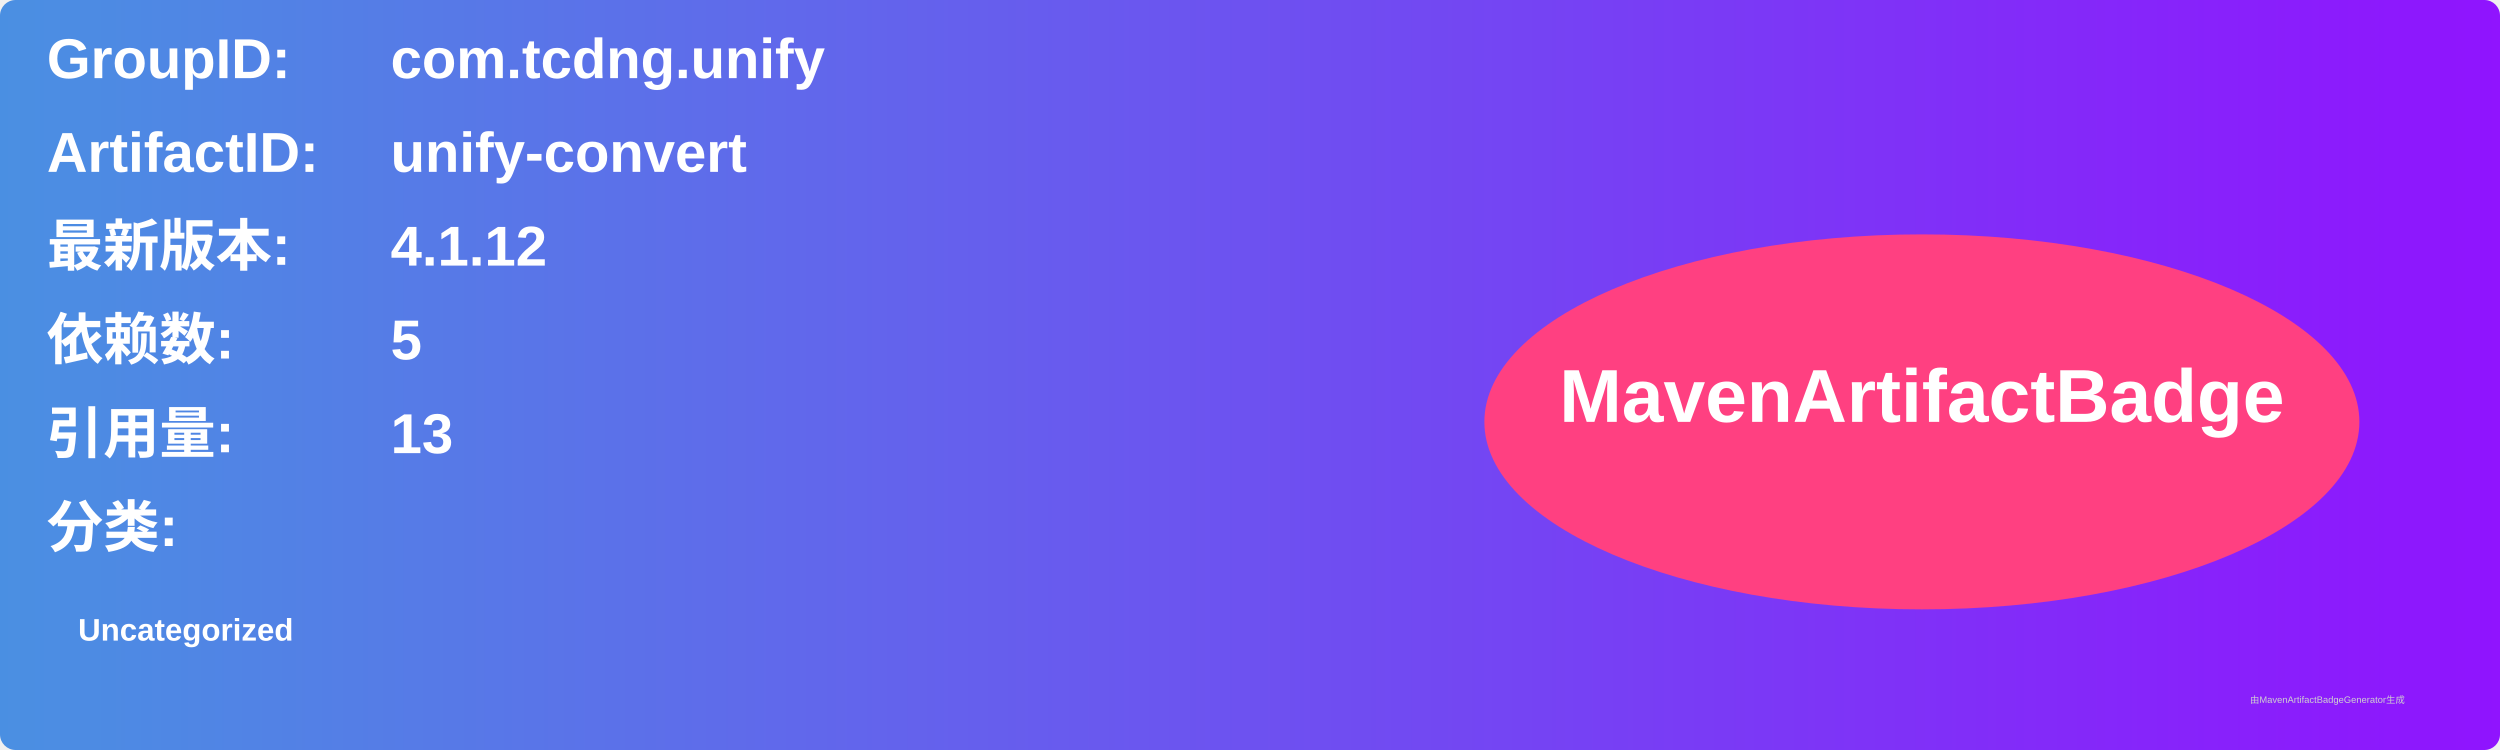
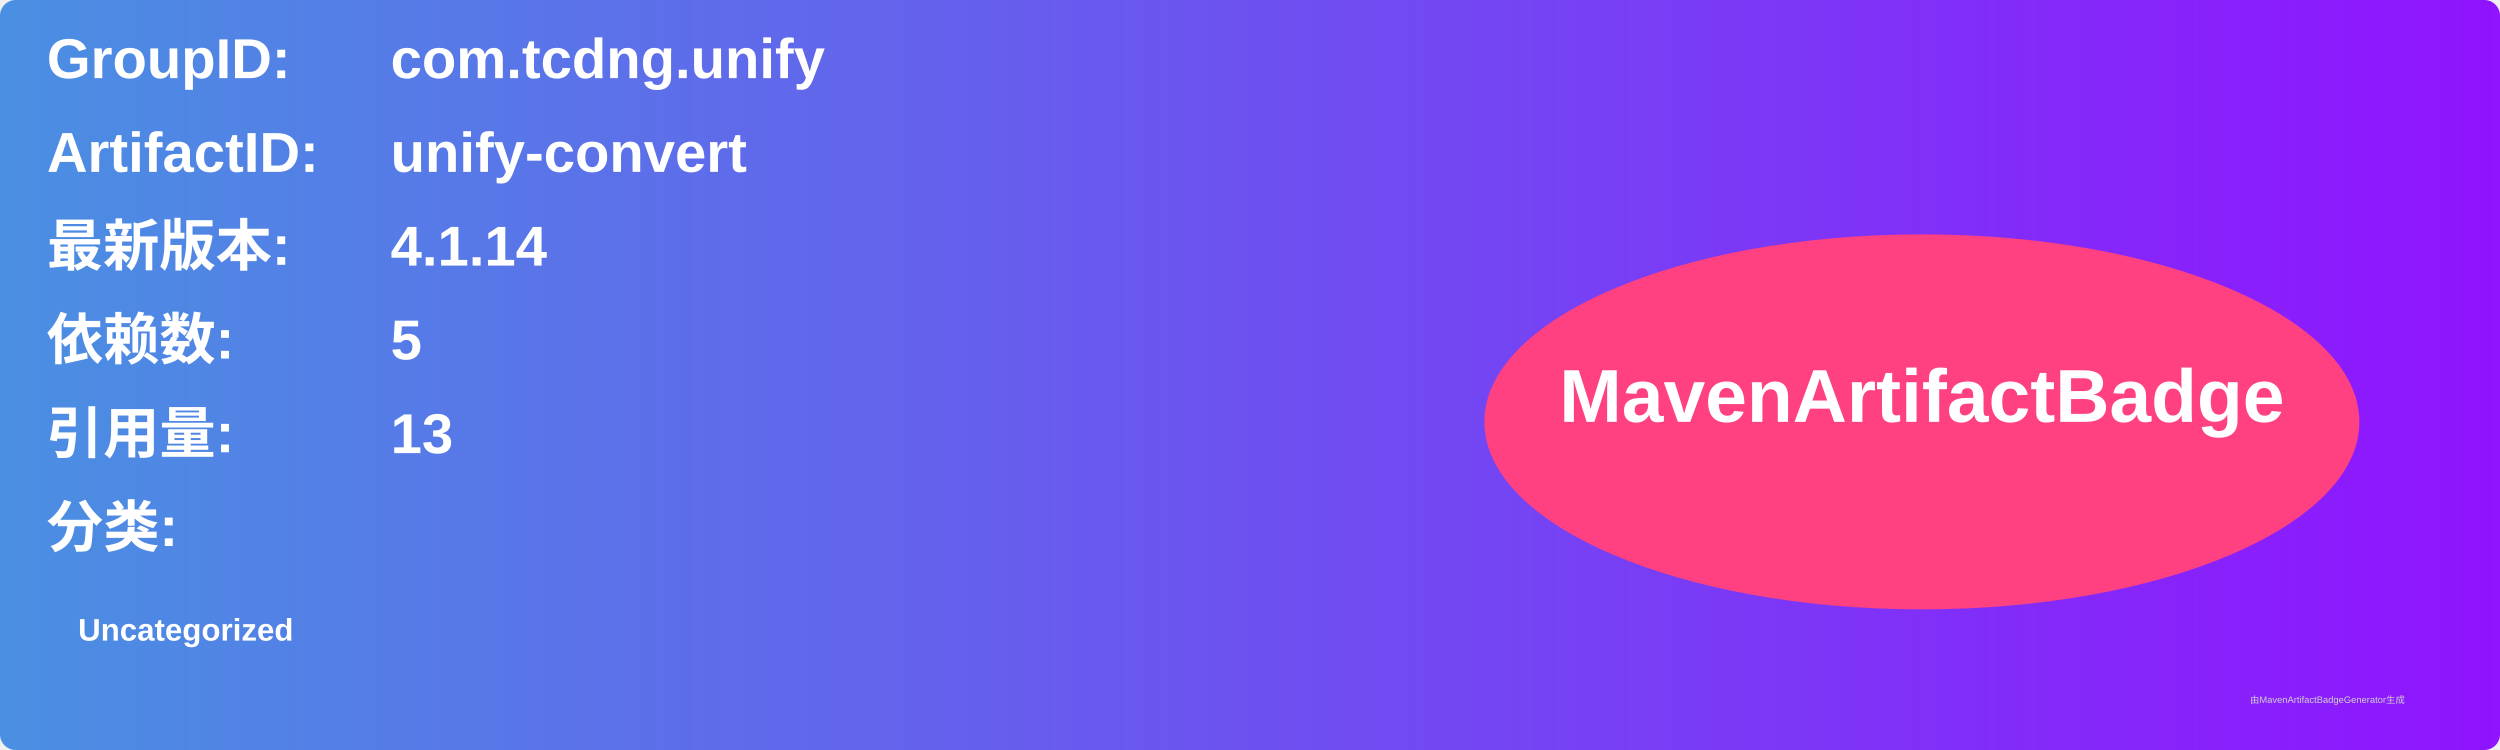
<svg xmlns="http://www.w3.org/2000/svg" width="800" height="240" viewBox="0 0 800 240">
  <linearGradient id="grad" x1="0%" y1="0%" x2="100%" y2="0%">
    <stop offset="0%" stop-color="#4a90e2" />
    <stop offset="100%" stop-color="#9013fe" />
  </linearGradient>
  <rect width="100%" height="100%" rx="5" ry="5" fill="url(#grad)" />
  <g transform="translate(15, 15)">
    <text x="0" y="10" font-family="Arial" font-size="18" fill="white" font-weight="bold" width="260">GroupID:</text>
    <text x="110" y="10" font-family="Arial" font-size="18" fill="white" font-weight="bold" width="460">com.tcdng.unify</text>
    <text x="0" y="40" font-family="Arial" font-size="18" fill="white" font-weight="bold" width="260">ArtifactID:</text>
    <text x="110" y="40" font-family="Arial" font-size="18" fill="white" font-weight="bold" width="460">unify-convert</text>
    <text x="0" y="70" font-family="Arial" font-size="18" fill="white" font-weight="bold">最新版本:</text>
    <text x="110" y="70" font-family="Arial" font-size="18" fill="white" font-weight="bold">
-       <tspan font-weight="bold">4.1.12</tspan>
+       <tspan font-weight="bold">4.1.14</tspan>
    </text>
    <text x="0" y="100" font-family="Arial" font-size="18" fill="white" font-weight="bold">依赖数: </text>
    <text x="110" y="100" font-family="Arial" font-size="18" fill="white">
      <tspan font-weight="bold">5</tspan>
    </text>
    <text x="0" y="130" font-family="Arial" font-size="18" fill="white" font-weight="bold">引用量: </text>
    <text x="110" y="130" font-family="Arial" font-size="18" fill="white">
      <tspan font-weight="bold">13</tspan>
    </text>
    <text x="0" y="160" font-family="Arial" font-size="18" fill="white" font-weight="bold">分类:</text>
    <text x="10" y="190" font-family="Arial" font-size="10" fill="white">
      <tspan font-weight="bold">Uncategorized</tspan>
    </text>
    <ellipse cx="600" cy="120" rx="140" ry="60" fill="#ff4081" />
    <text x="600" y="120" text-anchor="middle" font-family="Arial" font-size="24" fill="white" font-weight="bold">MavenArtifactBadge</text>
  </g>
  <text x="720" y="225" font-family="Arial" font-size="3" fill="#d0d0d0">由MavenArtifactBadgeGenerator生成</text>
</svg>
